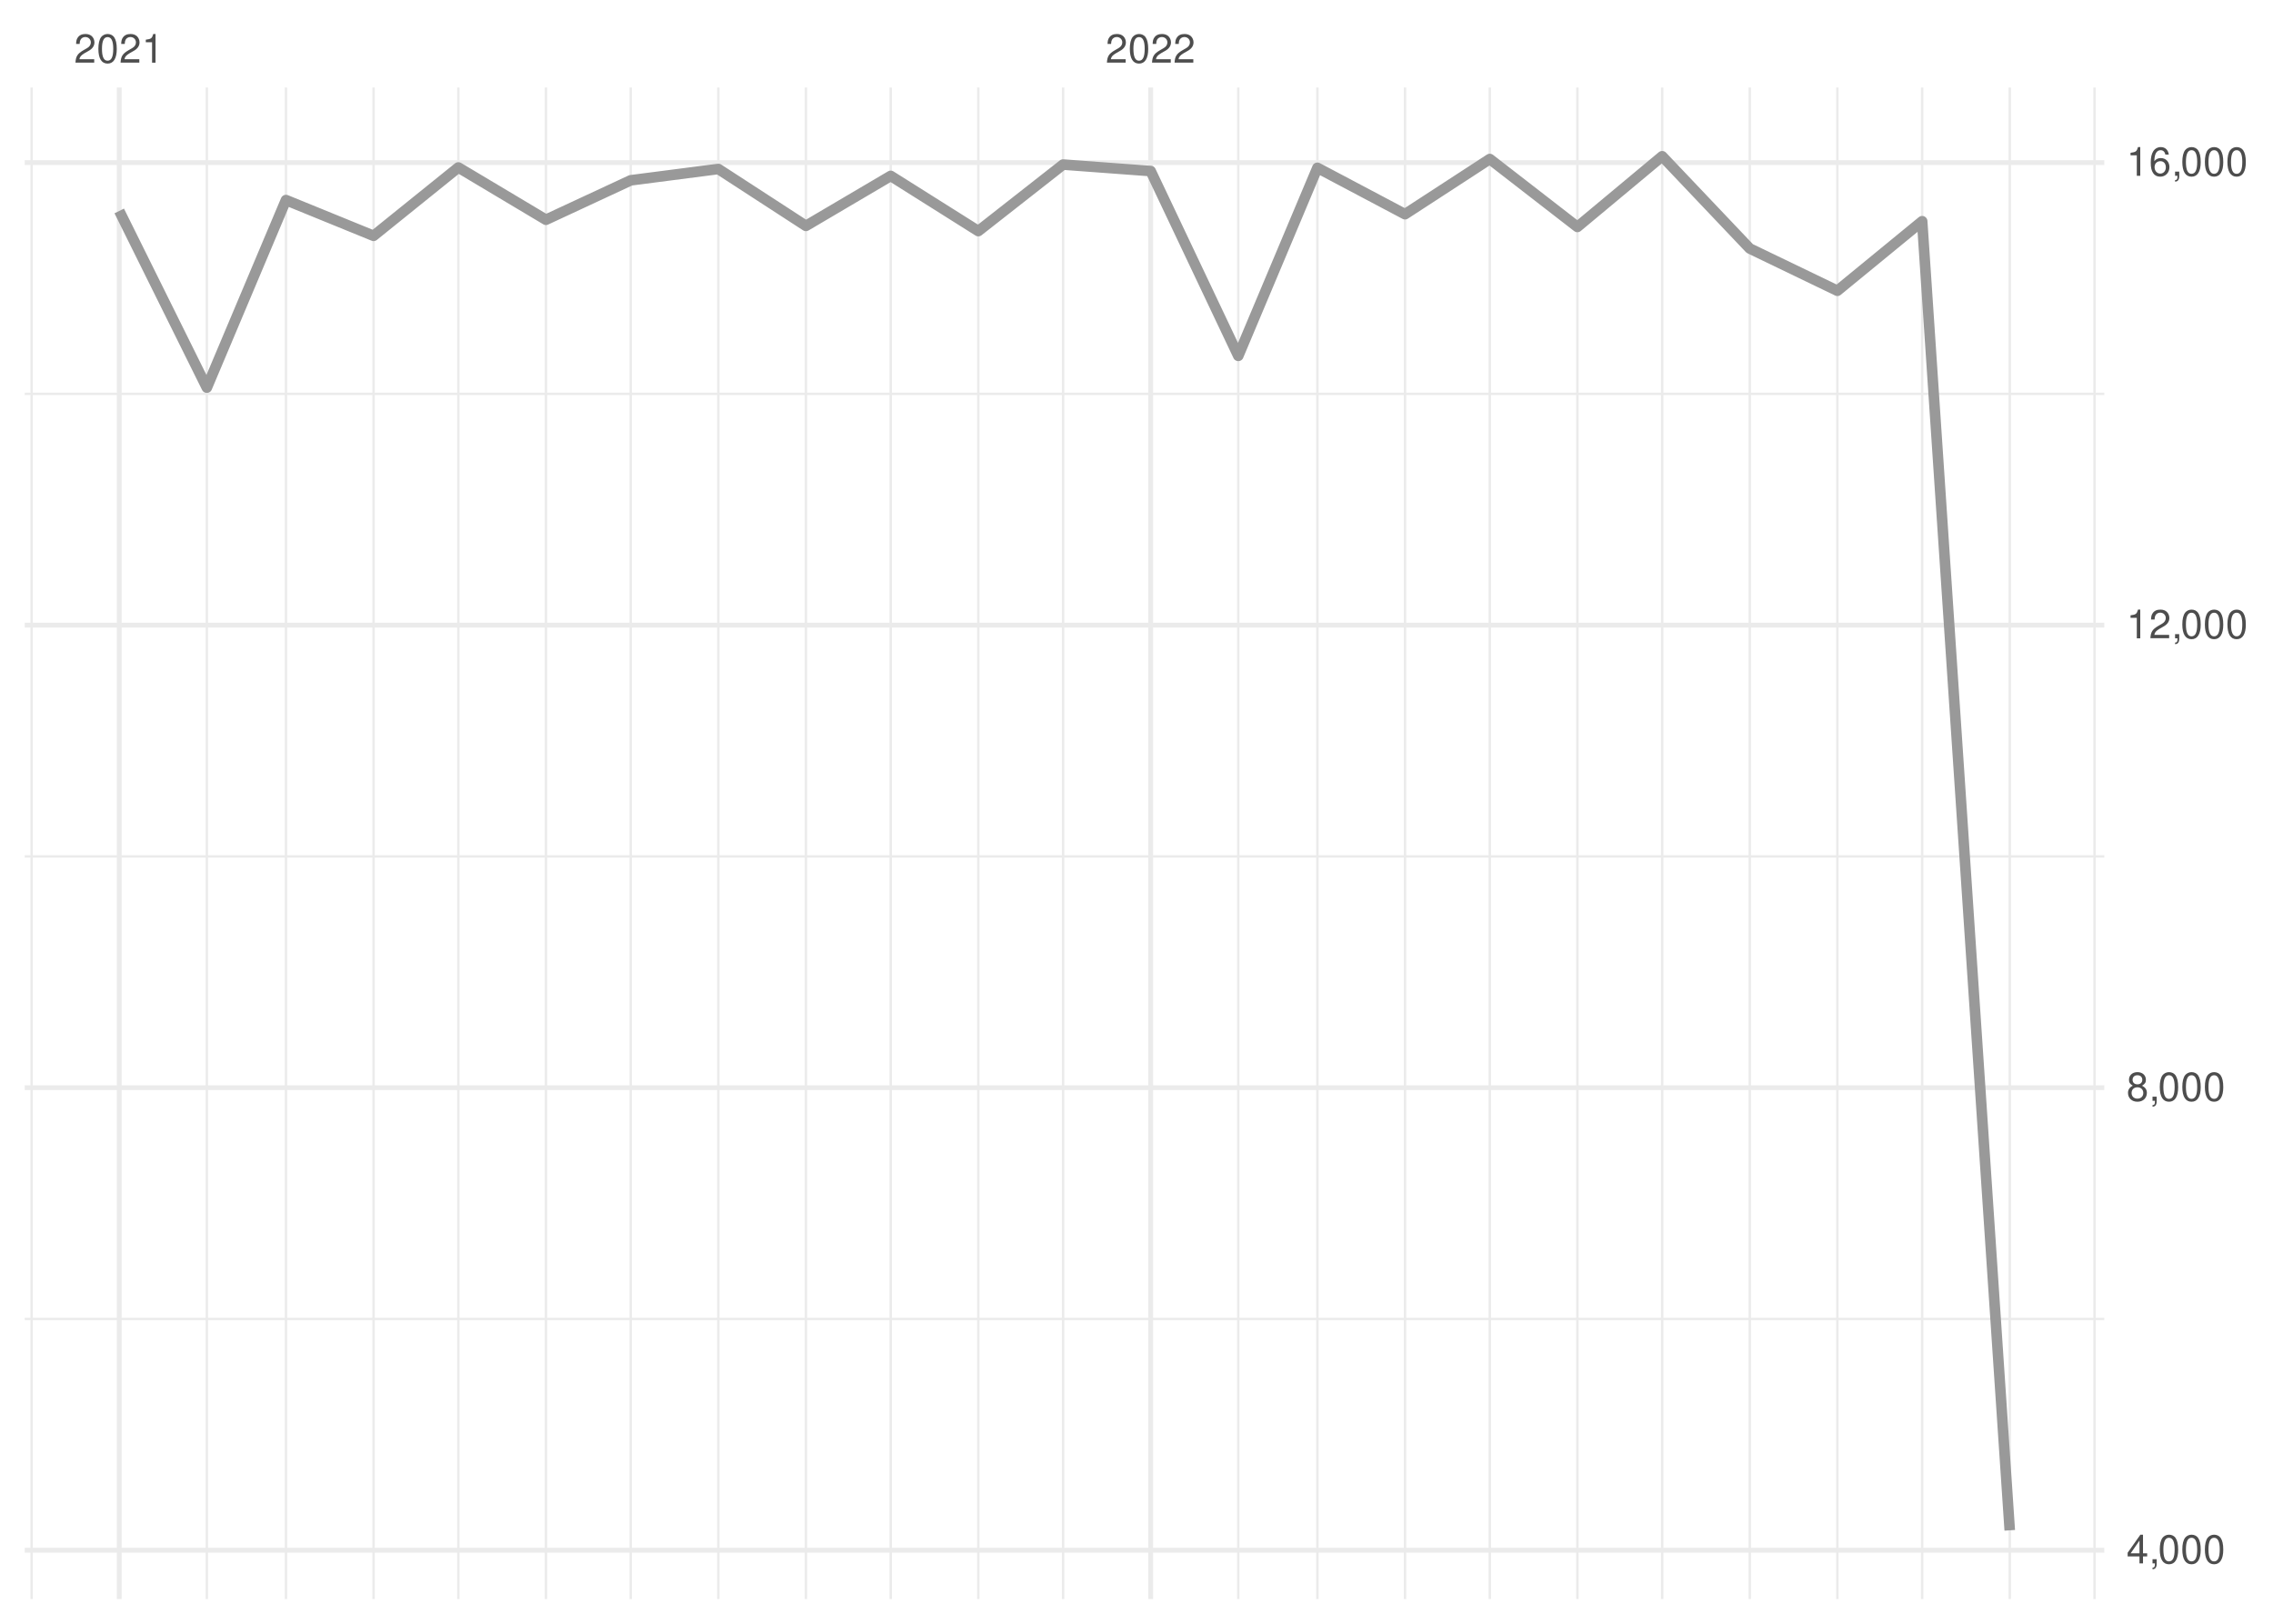
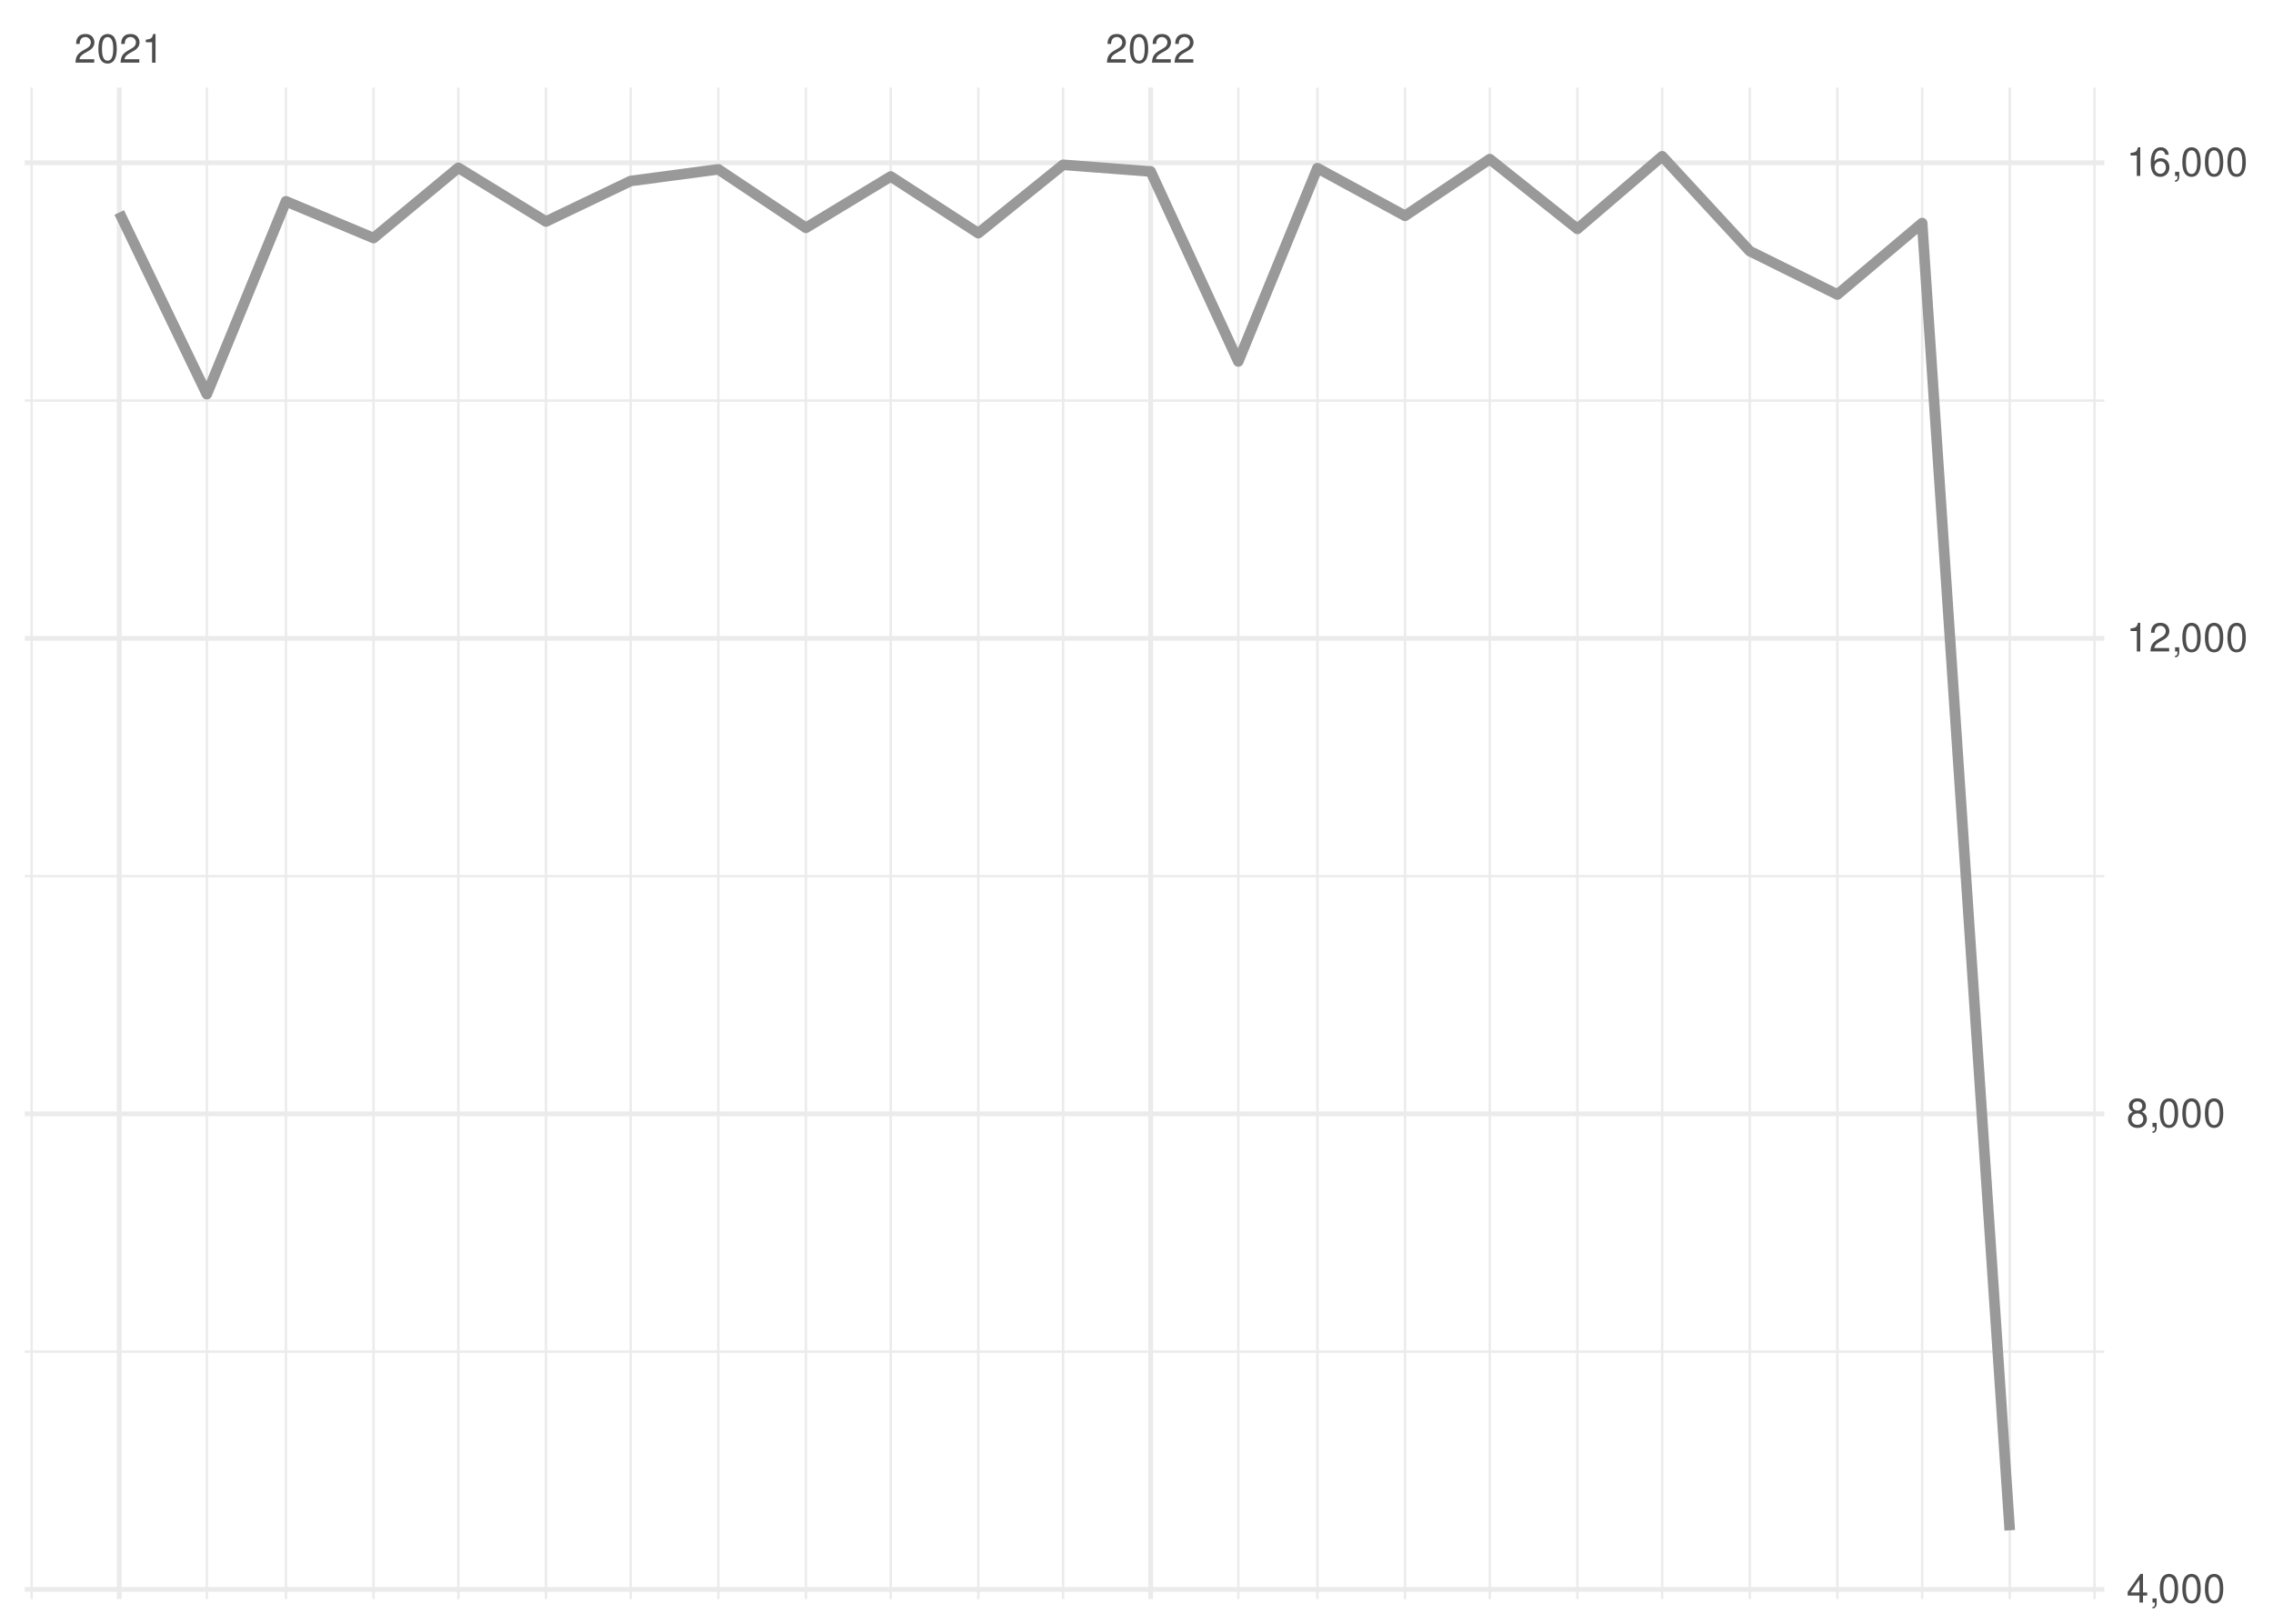
<svg xmlns="http://www.w3.org/2000/svg" xmlns:xlink="http://www.w3.org/1999/xlink" width="504pt" height="360pt" viewBox="0 0 504 360" version="1.1">
  <defs>
    <g>
      <symbol overflow="visible" id="glyph0-0">
        <path style="stroke:none;" d="" />
      </symbol>
      <symbol overflow="visible" id="glyph0-1">
        <path style="stroke:none;" d="M 4.453 -0.766 L 1.172 -0.766 C 1.25 -1.297 1.531 -1.625 2.297 -2.094 L 3.172 -2.594 C 4.047 -3.062 4.5 -3.719 4.5 -4.5 C 4.5 -5.031 4.281 -5.531 3.922 -5.875 C 3.547 -6.203 3.094 -6.359 2.5 -6.359 C 1.703 -6.359 1.125 -6.078 0.781 -5.531 C 0.547 -5.203 0.453 -4.797 0.438 -4.156 L 1.219 -4.156 C 1.234 -4.594 1.297 -4.844 1.406 -5.062 C 1.594 -5.438 2 -5.688 2.469 -5.688 C 3.172 -5.688 3.703 -5.172 3.703 -4.484 C 3.703 -3.969 3.406 -3.531 2.859 -3.219 L 2.047 -2.75 C 0.75 -2 0.375 -1.406 0.297 -0.016 L 4.453 -0.016 Z M 4.453 -0.766 " />
      </symbol>
      <symbol overflow="visible" id="glyph0-2">
        <path style="stroke:none;" d="M 2.422 -6.359 C 1.844 -6.359 1.312 -6.094 0.984 -5.672 C 0.578 -5.109 0.375 -4.25 0.375 -3.078 C 0.375 -0.938 1.078 0.203 2.422 0.203 C 3.734 0.203 4.453 -0.938 4.453 -3.031 C 4.453 -4.25 4.266 -5.078 3.859 -5.672 C 3.531 -6.109 3.016 -6.359 2.422 -6.359 Z M 2.422 -5.672 C 3.25 -5.672 3.672 -4.828 3.672 -3.094 C 3.672 -1.281 3.266 -0.438 2.406 -0.438 C 1.578 -0.438 1.172 -1.312 1.172 -3.062 C 1.172 -4.828 1.578 -5.672 2.422 -5.672 Z M 2.422 -5.672 " />
      </symbol>
      <symbol overflow="visible" id="glyph0-3">
        <path style="stroke:none;" d="M 2.281 -4.531 L 2.281 0 L 3.047 0 L 3.047 -6.359 L 2.547 -6.359 C 2.266 -5.391 2.094 -5.25 0.891 -5.094 L 0.891 -4.531 Z M 2.281 -4.531 " />
      </symbol>
      <symbol overflow="visible" id="glyph0-4">
        <path style="stroke:none;" d="M 2.875 -1.547 L 2.875 0 L 3.656 0 L 3.656 -1.547 L 4.578 -1.547 L 4.578 -2.234 L 3.656 -2.234 L 3.656 -6.359 L 3.078 -6.359 L 0.25 -2.359 L 0.25 -1.547 Z M 2.875 -2.234 L 0.922 -2.234 L 2.875 -5.047 Z M 2.875 -2.234 " />
      </symbol>
      <symbol overflow="visible" id="glyph0-5">
        <path style="stroke:none;" d="M 0.766 -0.922 L 0.766 0 L 1.297 0 L 1.297 0.156 C 1.297 0.766 1.172 0.938 0.766 0.953 L 0.766 1.297 C 1.344 1.312 1.688 0.891 1.688 0.141 L 1.688 -0.922 Z M 0.766 -0.922 " />
      </symbol>
      <symbol overflow="visible" id="glyph0-6">
        <path style="stroke:none;" d="M 3.438 -3.359 C 4.094 -3.75 4.297 -4.062 4.297 -4.656 C 4.297 -5.672 3.531 -6.359 2.422 -6.359 C 1.312 -6.359 0.547 -5.672 0.547 -4.672 C 0.547 -4.062 0.75 -3.75 1.391 -3.359 C 0.672 -2.984 0.328 -2.469 0.328 -1.766 C 0.328 -0.609 1.172 0.203 2.422 0.203 C 3.656 0.203 4.516 -0.609 4.516 -1.766 C 4.516 -2.469 4.156 -2.984 3.438 -3.359 Z M 2.422 -5.672 C 3.078 -5.672 3.5 -5.281 3.5 -4.641 C 3.5 -4.047 3.062 -3.656 2.422 -3.656 C 1.766 -3.656 1.344 -4.047 1.344 -4.656 C 1.344 -5.281 1.766 -5.672 2.422 -5.672 Z M 2.422 -3 C 3.188 -3 3.719 -2.484 3.719 -1.75 C 3.719 -0.984 3.203 -0.484 2.406 -0.484 C 1.641 -0.484 1.125 -1 1.125 -1.734 C 1.125 -2.5 1.641 -3 2.422 -3 Z M 2.422 -3 " />
      </symbol>
      <symbol overflow="visible" id="glyph0-7">
        <path style="stroke:none;" d="M 4.375 -4.703 C 4.234 -5.75 3.562 -6.359 2.609 -6.359 C 1.922 -6.359 1.312 -6.031 0.938 -5.453 C 0.547 -4.828 0.375 -4.062 0.375 -2.906 C 0.375 -1.828 0.531 -1.156 0.906 -0.594 C 1.234 -0.078 1.781 0.203 2.469 0.203 C 3.656 0.203 4.516 -0.688 4.516 -1.922 C 4.516 -3.094 3.719 -3.922 2.609 -3.922 C 1.984 -3.922 1.5 -3.688 1.172 -3.234 C 1.172 -4.797 1.672 -5.672 2.562 -5.672 C 3.109 -5.672 3.484 -5.328 3.609 -4.703 Z M 2.5 -3.234 C 3.25 -3.234 3.719 -2.703 3.719 -1.859 C 3.719 -1.062 3.188 -0.484 2.484 -0.484 C 1.766 -0.484 1.219 -1.094 1.219 -1.906 C 1.219 -2.688 1.734 -3.234 2.5 -3.234 Z M 2.5 -3.234 " />
      </symbol>
    </g>
    <clipPath id="clip1">
-       <path d="M 5.48 292 L 466.59 292 L 466.59 293 L 5.48 293 Z M 5.48 292 " />
+       <path d="M 5.48 299 L 466.59 299 L 466.59 300 L 5.48 300 Z M 5.48 299 " />
    </clipPath>
    <clipPath id="clip2">
-       <path d="M 5.48 189 L 466.59 189 L 466.59 191 L 5.48 191 Z M 5.48 189 " />
+       <path d="M 5.48 193 L 466.59 193 L 466.59 195 L 5.48 195 Z M 5.48 193 " />
    </clipPath>
    <clipPath id="clip3">
-       <path d="M 5.48 87 L 466.59 87 L 466.59 88 L 5.48 88 Z M 5.48 87 " />
+       <path d="M 5.48 88 L 466.59 88 L 466.59 90 L 5.48 90 Z M 5.48 88 " />
    </clipPath>
    <clipPath id="clip4">
      <path d="M 6 19.41 L 8 19.41 L 8 354.52 L 6 354.52 Z M 6 19.41 " />
    </clipPath>
    <clipPath id="clip5">
      <path d="M 45 19.41 L 47 19.41 L 47 354.52 L 45 354.52 Z M 45 19.41 " />
    </clipPath>
    <clipPath id="clip6">
      <path d="M 63 19.41 L 64 19.41 L 64 354.52 L 63 354.52 Z M 63 19.41 " />
    </clipPath>
    <clipPath id="clip7">
      <path d="M 82 19.41 L 84 19.41 L 84 354.52 L 82 354.52 Z M 82 19.41 " />
    </clipPath>
    <clipPath id="clip8">
      <path d="M 101 19.41 L 102 19.41 L 102 354.52 L 101 354.52 Z M 101 19.41 " />
    </clipPath>
    <clipPath id="clip9">
      <path d="M 120 19.41 L 122 19.41 L 122 354.52 L 120 354.52 Z M 120 19.41 " />
    </clipPath>
    <clipPath id="clip10">
      <path d="M 139 19.41 L 141 19.41 L 141 354.52 L 139 354.52 Z M 139 19.41 " />
    </clipPath>
    <clipPath id="clip11">
      <path d="M 159 19.41 L 160 19.41 L 160 354.52 L 159 354.52 Z M 159 19.41 " />
    </clipPath>
    <clipPath id="clip12">
      <path d="M 178 19.41 L 179 19.41 L 179 354.52 L 178 354.52 Z M 178 19.41 " />
    </clipPath>
    <clipPath id="clip13">
      <path d="M 197 19.41 L 198 19.41 L 198 354.52 L 197 354.52 Z M 197 19.41 " />
    </clipPath>
    <clipPath id="clip14">
      <path d="M 216 19.41 L 218 19.41 L 218 354.52 L 216 354.52 Z M 216 19.41 " />
    </clipPath>
    <clipPath id="clip15">
      <path d="M 235 19.41 L 236 19.41 L 236 354.52 L 235 354.52 Z M 235 19.41 " />
    </clipPath>
    <clipPath id="clip16">
      <path d="M 274 19.41 L 275 19.41 L 275 354.52 L 274 354.52 Z M 274 19.41 " />
    </clipPath>
    <clipPath id="clip17">
      <path d="M 291 19.41 L 293 19.41 L 293 354.52 L 291 354.52 Z M 291 19.41 " />
    </clipPath>
    <clipPath id="clip18">
      <path d="M 311 19.41 L 312 19.41 L 312 354.52 L 311 354.52 Z M 311 19.41 " />
    </clipPath>
    <clipPath id="clip19">
      <path d="M 330 19.41 L 331 19.41 L 331 354.52 L 330 354.52 Z M 330 19.41 " />
    </clipPath>
    <clipPath id="clip20">
      <path d="M 349 19.41 L 351 19.41 L 351 354.52 L 349 354.52 Z M 349 19.41 " />
    </clipPath>
    <clipPath id="clip21">
      <path d="M 368 19.41 L 369 19.41 L 369 354.52 L 368 354.52 Z M 368 19.41 " />
    </clipPath>
    <clipPath id="clip22">
      <path d="M 387 19.41 L 389 19.41 L 389 354.52 L 387 354.52 Z M 387 19.41 " />
    </clipPath>
    <clipPath id="clip23">
      <path d="M 407 19.41 L 408 19.41 L 408 354.52 L 407 354.52 Z M 407 19.41 " />
    </clipPath>
    <clipPath id="clip24">
      <path d="M 425 19.41 L 427 19.41 L 427 354.52 L 425 354.52 Z M 425 19.41 " />
    </clipPath>
    <clipPath id="clip25">
      <path d="M 445 19.41 L 446 19.41 L 446 354.52 L 445 354.52 Z M 445 19.41 " />
    </clipPath>
    <clipPath id="clip26">
      <path d="M 464 19.41 L 465 19.41 L 465 354.52 L 464 354.52 Z M 464 19.41 " />
    </clipPath>
    <clipPath id="clip27">
-       <path d="M 5.48 343 L 466.59 343 L 466.59 345 L 5.48 345 Z M 5.48 343 " />
+       <path d="M 5.48 351 L 466.59 351 L 466.59 353 L 5.48 353 Z M 5.48 351 " />
    </clipPath>
    <clipPath id="clip28">
-       <path d="M 5.48 240 L 466.59 240 L 466.59 242 L 5.48 242 Z M 5.48 240 " />
+       <path d="M 5.48 246 L 466.59 246 L 466.59 248 L 5.48 248 Z M 5.48 246 " />
    </clipPath>
    <clipPath id="clip29">
-       <path d="M 5.48 138 L 466.59 138 L 466.59 140 L 5.48 140 Z M 5.48 138 " />
+       <path d="M 5.48 140 L 466.59 140 L 466.59 143 L 5.48 143 Z M 5.48 140 " />
    </clipPath>
    <clipPath id="clip30">
      <path d="M 5.48 35 L 466.59 35 L 466.59 37 L 5.48 37 Z M 5.48 35 " />
    </clipPath>
    <clipPath id="clip31">
      <path d="M 25 19.41 L 27 19.41 L 27 354.52 L 25 354.52 Z M 25 19.41 " />
    </clipPath>
    <clipPath id="clip32">
      <path d="M 254 19.41 L 256 19.41 L 256 354.52 L 254 354.52 Z M 254 19.41 " />
    </clipPath>
  </defs>
  <g id="surface26">
    <rect x="0" y="0" width="504" height="360" style="fill:rgb(100%,100%,100%);fill-opacity:1;stroke:none;" />
    <g clip-path="url(#clip1)" clip-rule="nonzero">
-       <path style="fill:none;stroke-width:0.533;stroke-linecap:butt;stroke-linejoin:round;stroke:rgb(92.157%,92.157%,92.157%);stroke-opacity:1;stroke-miterlimit:10;" d="M 5.48 292.422 L 466.59 292.422 " />
+       <path style="fill:none;stroke-width:0.533;stroke-linecap:butt;stroke-linejoin:round;stroke:rgb(92.157%,92.157%,92.157%);stroke-opacity:1;stroke-miterlimit:10;" d="M 5.48 299.672 L 466.59 299.672 " />
    </g>
    <g clip-path="url(#clip2)" clip-rule="nonzero">
-       <path style="fill:none;stroke-width:0.533;stroke-linecap:butt;stroke-linejoin:round;stroke:rgb(92.157%,92.157%,92.157%);stroke-opacity:1;stroke-miterlimit:10;" d="M 5.48 189.875 L 466.59 189.875 " />
+       <path style="fill:none;stroke-width:0.533;stroke-linecap:butt;stroke-linejoin:round;stroke:rgb(92.157%,92.157%,92.157%);stroke-opacity:1;stroke-miterlimit:10;" d="M 5.48 194.242 L 466.59 194.242 " />
    </g>
    <g clip-path="url(#clip3)" clip-rule="nonzero">
-       <path style="fill:none;stroke-width:0.533;stroke-linecap:butt;stroke-linejoin:round;stroke:rgb(92.157%,92.157%,92.157%);stroke-opacity:1;stroke-miterlimit:10;" d="M 5.48 87.328 L 466.59 87.328 " />
+       <path style="fill:none;stroke-width:0.533;stroke-linecap:butt;stroke-linejoin:round;stroke:rgb(92.157%,92.157%,92.157%);stroke-opacity:1;stroke-miterlimit:10;" d="M 5.48 88.809 L 466.59 88.809 " />
    </g>
    <g clip-path="url(#clip4)" clip-rule="nonzero">
      <path style="fill:none;stroke-width:0.533;stroke-linecap:butt;stroke-linejoin:round;stroke:rgb(92.157%,92.157%,92.157%);stroke-opacity:1;stroke-miterlimit:10;" d="M 7.016 354.52 L 7.016 19.41 " />
    </g>
    <g clip-path="url(#clip5)" clip-rule="nonzero">
      <path style="fill:none;stroke-width:0.533;stroke-linecap:butt;stroke-linejoin:round;stroke:rgb(92.157%,92.157%,92.157%);stroke-opacity:1;stroke-miterlimit:10;" d="M 45.863 354.52 L 45.863 19.41 " />
    </g>
    <g clip-path="url(#clip6)" clip-rule="nonzero">
      <path style="fill:none;stroke-width:0.533;stroke-linecap:butt;stroke-linejoin:round;stroke:rgb(92.157%,92.157%,92.157%);stroke-opacity:1;stroke-miterlimit:10;" d="M 63.406 354.52 L 63.406 19.41 " />
    </g>
    <g clip-path="url(#clip7)" clip-rule="nonzero">
      <path style="fill:none;stroke-width:0.533;stroke-linecap:butt;stroke-linejoin:round;stroke:rgb(92.157%,92.157%,92.157%);stroke-opacity:1;stroke-miterlimit:10;" d="M 82.832 354.52 L 82.832 19.41 " />
    </g>
    <g clip-path="url(#clip8)" clip-rule="nonzero">
      <path style="fill:none;stroke-width:0.533;stroke-linecap:butt;stroke-linejoin:round;stroke:rgb(92.157%,92.157%,92.157%);stroke-opacity:1;stroke-miterlimit:10;" d="M 101.629 354.52 L 101.629 19.41 " />
    </g>
    <g clip-path="url(#clip9)" clip-rule="nonzero">
      <path style="fill:none;stroke-width:0.533;stroke-linecap:butt;stroke-linejoin:round;stroke:rgb(92.157%,92.157%,92.157%);stroke-opacity:1;stroke-miterlimit:10;" d="M 121.055 354.52 L 121.055 19.41 " />
    </g>
    <g clip-path="url(#clip10)" clip-rule="nonzero">
      <path style="fill:none;stroke-width:0.533;stroke-linecap:butt;stroke-linejoin:round;stroke:rgb(92.157%,92.157%,92.157%);stroke-opacity:1;stroke-miterlimit:10;" d="M 139.852 354.52 L 139.852 19.41 " />
    </g>
    <g clip-path="url(#clip11)" clip-rule="nonzero">
      <path style="fill:none;stroke-width:0.533;stroke-linecap:butt;stroke-linejoin:round;stroke:rgb(92.157%,92.157%,92.157%);stroke-opacity:1;stroke-miterlimit:10;" d="M 159.277 354.52 L 159.277 19.41 " />
    </g>
    <g clip-path="url(#clip12)" clip-rule="nonzero">
      <path style="fill:none;stroke-width:0.533;stroke-linecap:butt;stroke-linejoin:round;stroke:rgb(92.157%,92.157%,92.157%);stroke-opacity:1;stroke-miterlimit:10;" d="M 178.699 354.52 L 178.699 19.41 " />
    </g>
    <g clip-path="url(#clip13)" clip-rule="nonzero">
      <path style="fill:none;stroke-width:0.533;stroke-linecap:butt;stroke-linejoin:round;stroke:rgb(92.157%,92.157%,92.157%);stroke-opacity:1;stroke-miterlimit:10;" d="M 197.5 354.52 L 197.5 19.41 " />
    </g>
    <g clip-path="url(#clip14)" clip-rule="nonzero">
      <path style="fill:none;stroke-width:0.533;stroke-linecap:butt;stroke-linejoin:round;stroke:rgb(92.157%,92.157%,92.157%);stroke-opacity:1;stroke-miterlimit:10;" d="M 216.922 354.52 L 216.922 19.41 " />
    </g>
    <g clip-path="url(#clip15)" clip-rule="nonzero">
      <path style="fill:none;stroke-width:0.533;stroke-linecap:butt;stroke-linejoin:round;stroke:rgb(92.157%,92.157%,92.157%);stroke-opacity:1;stroke-miterlimit:10;" d="M 235.723 354.52 L 235.723 19.41 " />
    </g>
    <g clip-path="url(#clip16)" clip-rule="nonzero">
      <path style="fill:none;stroke-width:0.533;stroke-linecap:butt;stroke-linejoin:round;stroke:rgb(92.157%,92.157%,92.157%);stroke-opacity:1;stroke-miterlimit:10;" d="M 274.57 354.52 L 274.57 19.41 " />
    </g>
    <g clip-path="url(#clip17)" clip-rule="nonzero">
      <path style="fill:none;stroke-width:0.533;stroke-linecap:butt;stroke-linejoin:round;stroke:rgb(92.157%,92.157%,92.157%);stroke-opacity:1;stroke-miterlimit:10;" d="M 292.113 354.52 L 292.113 19.41 " />
    </g>
    <g clip-path="url(#clip18)" clip-rule="nonzero">
      <path style="fill:none;stroke-width:0.533;stroke-linecap:butt;stroke-linejoin:round;stroke:rgb(92.157%,92.157%,92.157%);stroke-opacity:1;stroke-miterlimit:10;" d="M 311.539 354.52 L 311.539 19.41 " />
    </g>
    <g clip-path="url(#clip19)" clip-rule="nonzero">
      <path style="fill:none;stroke-width:0.533;stroke-linecap:butt;stroke-linejoin:round;stroke:rgb(92.157%,92.157%,92.157%);stroke-opacity:1;stroke-miterlimit:10;" d="M 330.336 354.52 L 330.336 19.41 " />
    </g>
    <g clip-path="url(#clip20)" clip-rule="nonzero">
      <path style="fill:none;stroke-width:0.533;stroke-linecap:butt;stroke-linejoin:round;stroke:rgb(92.157%,92.157%,92.157%);stroke-opacity:1;stroke-miterlimit:10;" d="M 349.762 354.52 L 349.762 19.41 " />
    </g>
    <g clip-path="url(#clip21)" clip-rule="nonzero">
      <path style="fill:none;stroke-width:0.533;stroke-linecap:butt;stroke-linejoin:round;stroke:rgb(92.157%,92.157%,92.157%);stroke-opacity:1;stroke-miterlimit:10;" d="M 368.559 354.52 L 368.559 19.41 " />
    </g>
    <g clip-path="url(#clip22)" clip-rule="nonzero">
      <path style="fill:none;stroke-width:0.533;stroke-linecap:butt;stroke-linejoin:round;stroke:rgb(92.157%,92.157%,92.157%);stroke-opacity:1;stroke-miterlimit:10;" d="M 387.984 354.52 L 387.984 19.41 " />
    </g>
    <g clip-path="url(#clip23)" clip-rule="nonzero">
      <path style="fill:none;stroke-width:0.533;stroke-linecap:butt;stroke-linejoin:round;stroke:rgb(92.157%,92.157%,92.157%);stroke-opacity:1;stroke-miterlimit:10;" d="M 407.406 354.52 L 407.406 19.41 " />
    </g>
    <g clip-path="url(#clip24)" clip-rule="nonzero">
      <path style="fill:none;stroke-width:0.533;stroke-linecap:butt;stroke-linejoin:round;stroke:rgb(92.157%,92.157%,92.157%);stroke-opacity:1;stroke-miterlimit:10;" d="M 426.207 354.52 L 426.207 19.41 " />
    </g>
    <g clip-path="url(#clip25)" clip-rule="nonzero">
      <path style="fill:none;stroke-width:0.533;stroke-linecap:butt;stroke-linejoin:round;stroke:rgb(92.157%,92.157%,92.157%);stroke-opacity:1;stroke-miterlimit:10;" d="M 445.629 354.52 L 445.629 19.41 " />
    </g>
    <g clip-path="url(#clip26)" clip-rule="nonzero">
      <path style="fill:none;stroke-width:0.533;stroke-linecap:butt;stroke-linejoin:round;stroke:rgb(92.157%,92.157%,92.157%);stroke-opacity:1;stroke-miterlimit:10;" d="M 464.426 354.52 L 464.426 19.41 " />
    </g>
    <g clip-path="url(#clip27)" clip-rule="nonzero">
-       <path style="fill:none;stroke-width:1.067;stroke-linecap:butt;stroke-linejoin:round;stroke:rgb(92.157%,92.157%,92.157%);stroke-opacity:1;stroke-miterlimit:10;" d="M 5.48 343.699 L 466.59 343.699 " />
+       <path style="fill:none;stroke-width:1.067;stroke-linecap:butt;stroke-linejoin:round;stroke:rgb(92.157%,92.157%,92.157%);stroke-opacity:1;stroke-miterlimit:10;" d="M 5.48 352.387 L 466.59 352.387 " />
    </g>
    <g clip-path="url(#clip28)" clip-rule="nonzero">
-       <path style="fill:none;stroke-width:1.067;stroke-linecap:butt;stroke-linejoin:round;stroke:rgb(92.157%,92.157%,92.157%);stroke-opacity:1;stroke-miterlimit:10;" d="M 5.48 241.148 L 466.59 241.148 " />
+       <path style="fill:none;stroke-width:1.067;stroke-linecap:butt;stroke-linejoin:round;stroke:rgb(92.157%,92.157%,92.157%);stroke-opacity:1;stroke-miterlimit:10;" d="M 5.48 246.957 L 466.59 246.957 " />
    </g>
    <g clip-path="url(#clip29)" clip-rule="nonzero">
-       <path style="fill:none;stroke-width:1.067;stroke-linecap:butt;stroke-linejoin:round;stroke:rgb(92.157%,92.157%,92.157%);stroke-opacity:1;stroke-miterlimit:10;" d="M 5.48 138.602 L 466.59 138.602 " />
+       <path style="fill:none;stroke-width:1.067;stroke-linecap:butt;stroke-linejoin:round;stroke:rgb(92.157%,92.157%,92.157%);stroke-opacity:1;stroke-miterlimit:10;" d="M 5.48 141.523 L 466.59 141.523 " />
    </g>
    <g clip-path="url(#clip30)" clip-rule="nonzero">
-       <path style="fill:none;stroke-width:1.067;stroke-linecap:butt;stroke-linejoin:round;stroke:rgb(92.157%,92.157%,92.157%);stroke-opacity:1;stroke-miterlimit:10;" d="M 5.48 36.055 L 466.59 36.055 " />
+       <path style="fill:none;stroke-width:1.067;stroke-linecap:butt;stroke-linejoin:round;stroke:rgb(92.157%,92.157%,92.157%);stroke-opacity:1;stroke-miterlimit:10;" d="M 5.48 36.094 L 466.59 36.094 " />
    </g>
    <g clip-path="url(#clip31)" clip-rule="nonzero">
      <path style="fill:none;stroke-width:1.067;stroke-linecap:butt;stroke-linejoin:round;stroke:rgb(92.157%,92.157%,92.157%);stroke-opacity:1;stroke-miterlimit:10;" d="M 26.438 354.52 L 26.438 19.41 " />
    </g>
    <g clip-path="url(#clip32)" clip-rule="nonzero">
      <path style="fill:none;stroke-width:1.067;stroke-linecap:butt;stroke-linejoin:round;stroke:rgb(92.157%,92.157%,92.157%);stroke-opacity:1;stroke-miterlimit:10;" d="M 255.145 354.52 L 255.145 19.41 " />
    </g>
-     <path style="fill:none;stroke-width:2.347;stroke-linecap:butt;stroke-linejoin:round;stroke:rgb(60%,60%,60%);stroke-opacity:1;stroke-miterlimit:10;" d="M 26.438 46.77 L 45.863 85.941 L 63.406 44.359 L 82.832 52.281 L 101.629 37.129 L 121.055 48.719 L 139.852 39.977 L 159.277 37.465 L 178.699 50.078 L 197.5 39 L 216.922 51.23 L 235.723 36.488 L 255.145 37.926 L 274.57 78.895 L 292.113 37.207 L 311.539 47.488 L 330.336 35.258 L 349.762 50.309 L 368.559 34.645 L 387.984 55.102 L 407.406 64.461 L 426.207 49.051 L 445.629 339.289 " />
+     <path style="fill:none;stroke-width:2.347;stroke-linecap:butt;stroke-linejoin:round;stroke:rgb(60%,60%,60%);stroke-opacity:1;stroke-miterlimit:10;" d="M 26.438 47.109 L 45.863 87.387 L 63.406 44.633 L 82.832 52.777 L 101.629 37.199 L 121.055 49.113 L 139.852 40.125 L 159.277 37.543 L 178.699 50.512 L 197.5 39.125 L 216.922 51.695 L 235.723 36.539 L 255.145 38.016 L 274.57 80.137 L 292.113 37.277 L 311.539 47.848 L 330.336 35.277 L 349.762 50.746 L 368.559 34.645 L 387.984 55.676 L 407.406 65.297 L 426.207 49.457 L 445.629 339.289 " />
    <g style="fill:rgb(30.196%,30.196%,30.196%);fill-opacity:1;">
      <use xlink:href="#glyph0-1" x="16.438" y="13.896" />
      <use xlink:href="#glyph0-2" x="21.438" y="13.896" />
      <use xlink:href="#glyph0-1" x="26.438" y="13.896" />
      <use xlink:href="#glyph0-3" x="31.438" y="13.896" />
    </g>
    <g style="fill:rgb(30.196%,30.196%,30.196%);fill-opacity:1;">
      <use xlink:href="#glyph0-1" x="245.145" y="13.896" />
      <use xlink:href="#glyph0-2" x="250.145" y="13.896" />
      <use xlink:href="#glyph0-1" x="255.145" y="13.896" />
      <use xlink:href="#glyph0-1" x="260.145" y="13.896" />
    </g>
    <g style="fill:rgb(30.196%,30.196%,30.196%);fill-opacity:1;">
-       <use xlink:href="#glyph0-4" x="471.52" y="346.614" />
-       <use xlink:href="#glyph0-5" x="476.52" y="346.614" />
-       <use xlink:href="#glyph0-2" x="478.52" y="346.614" />
-       <use xlink:href="#glyph0-2" x="483.52" y="346.614" />
-       <use xlink:href="#glyph0-2" x="488.52" y="346.614" />
-     </g>
-     <g style="fill:rgb(30.196%,30.196%,30.196%);fill-opacity:1;">
-       <use xlink:href="#glyph0-6" x="471.52" y="244.063" />
-       <use xlink:href="#glyph0-5" x="476.52" y="244.063" />
-       <use xlink:href="#glyph0-2" x="478.52" y="244.063" />
-       <use xlink:href="#glyph0-2" x="483.52" y="244.063" />
-       <use xlink:href="#glyph0-2" x="488.52" y="244.063" />
-     </g>
-     <g style="fill:rgb(30.196%,30.196%,30.196%);fill-opacity:1;">
-       <use xlink:href="#glyph0-3" x="471.52" y="141.517" />
-       <use xlink:href="#glyph0-1" x="476.52" y="141.517" />
-       <use xlink:href="#glyph0-5" x="481.52" y="141.517" />
-       <use xlink:href="#glyph0-2" x="483.52" y="141.517" />
-       <use xlink:href="#glyph0-2" x="488.52" y="141.517" />
-       <use xlink:href="#glyph0-2" x="493.52" y="141.517" />
-     </g>
-     <g style="fill:rgb(30.196%,30.196%,30.196%);fill-opacity:1;">
-       <use xlink:href="#glyph0-3" x="471.52" y="38.97" />
-       <use xlink:href="#glyph0-7" x="476.52" y="38.97" />
-       <use xlink:href="#glyph0-5" x="481.52" y="38.97" />
-       <use xlink:href="#glyph0-2" x="483.52" y="38.97" />
-       <use xlink:href="#glyph0-2" x="488.52" y="38.97" />
-       <use xlink:href="#glyph0-2" x="493.52" y="38.97" />
+       <use xlink:href="#glyph0-4" x="471.52" y="355.302" />
+       <use xlink:href="#glyph0-5" x="476.52" y="355.302" />
+       <use xlink:href="#glyph0-2" x="478.52" y="355.302" />
+       <use xlink:href="#glyph0-2" x="483.52" y="355.302" />
+       <use xlink:href="#glyph0-2" x="488.52" y="355.302" />
+     </g>
+     <g style="fill:rgb(30.196%,30.196%,30.196%);fill-opacity:1;">
+       <use xlink:href="#glyph0-6" x="471.52" y="249.872" />
+       <use xlink:href="#glyph0-5" x="476.52" y="249.872" />
+       <use xlink:href="#glyph0-2" x="478.52" y="249.872" />
+       <use xlink:href="#glyph0-2" x="483.52" y="249.872" />
+       <use xlink:href="#glyph0-2" x="488.52" y="249.872" />
+     </g>
+     <g style="fill:rgb(30.196%,30.196%,30.196%);fill-opacity:1;">
+       <use xlink:href="#glyph0-3" x="471.52" y="144.438" />
+       <use xlink:href="#glyph0-1" x="476.52" y="144.438" />
+       <use xlink:href="#glyph0-5" x="481.52" y="144.438" />
+       <use xlink:href="#glyph0-2" x="483.52" y="144.438" />
+       <use xlink:href="#glyph0-2" x="488.52" y="144.438" />
+       <use xlink:href="#glyph0-2" x="493.52" y="144.438" />
+     </g>
+     <g style="fill:rgb(30.196%,30.196%,30.196%);fill-opacity:1;">
+       <use xlink:href="#glyph0-3" x="471.52" y="39.009" />
+       <use xlink:href="#glyph0-7" x="476.52" y="39.009" />
+       <use xlink:href="#glyph0-5" x="481.52" y="39.009" />
+       <use xlink:href="#glyph0-2" x="483.52" y="39.009" />
+       <use xlink:href="#glyph0-2" x="488.52" y="39.009" />
+       <use xlink:href="#glyph0-2" x="493.52" y="39.009" />
    </g>
  </g>
</svg>
